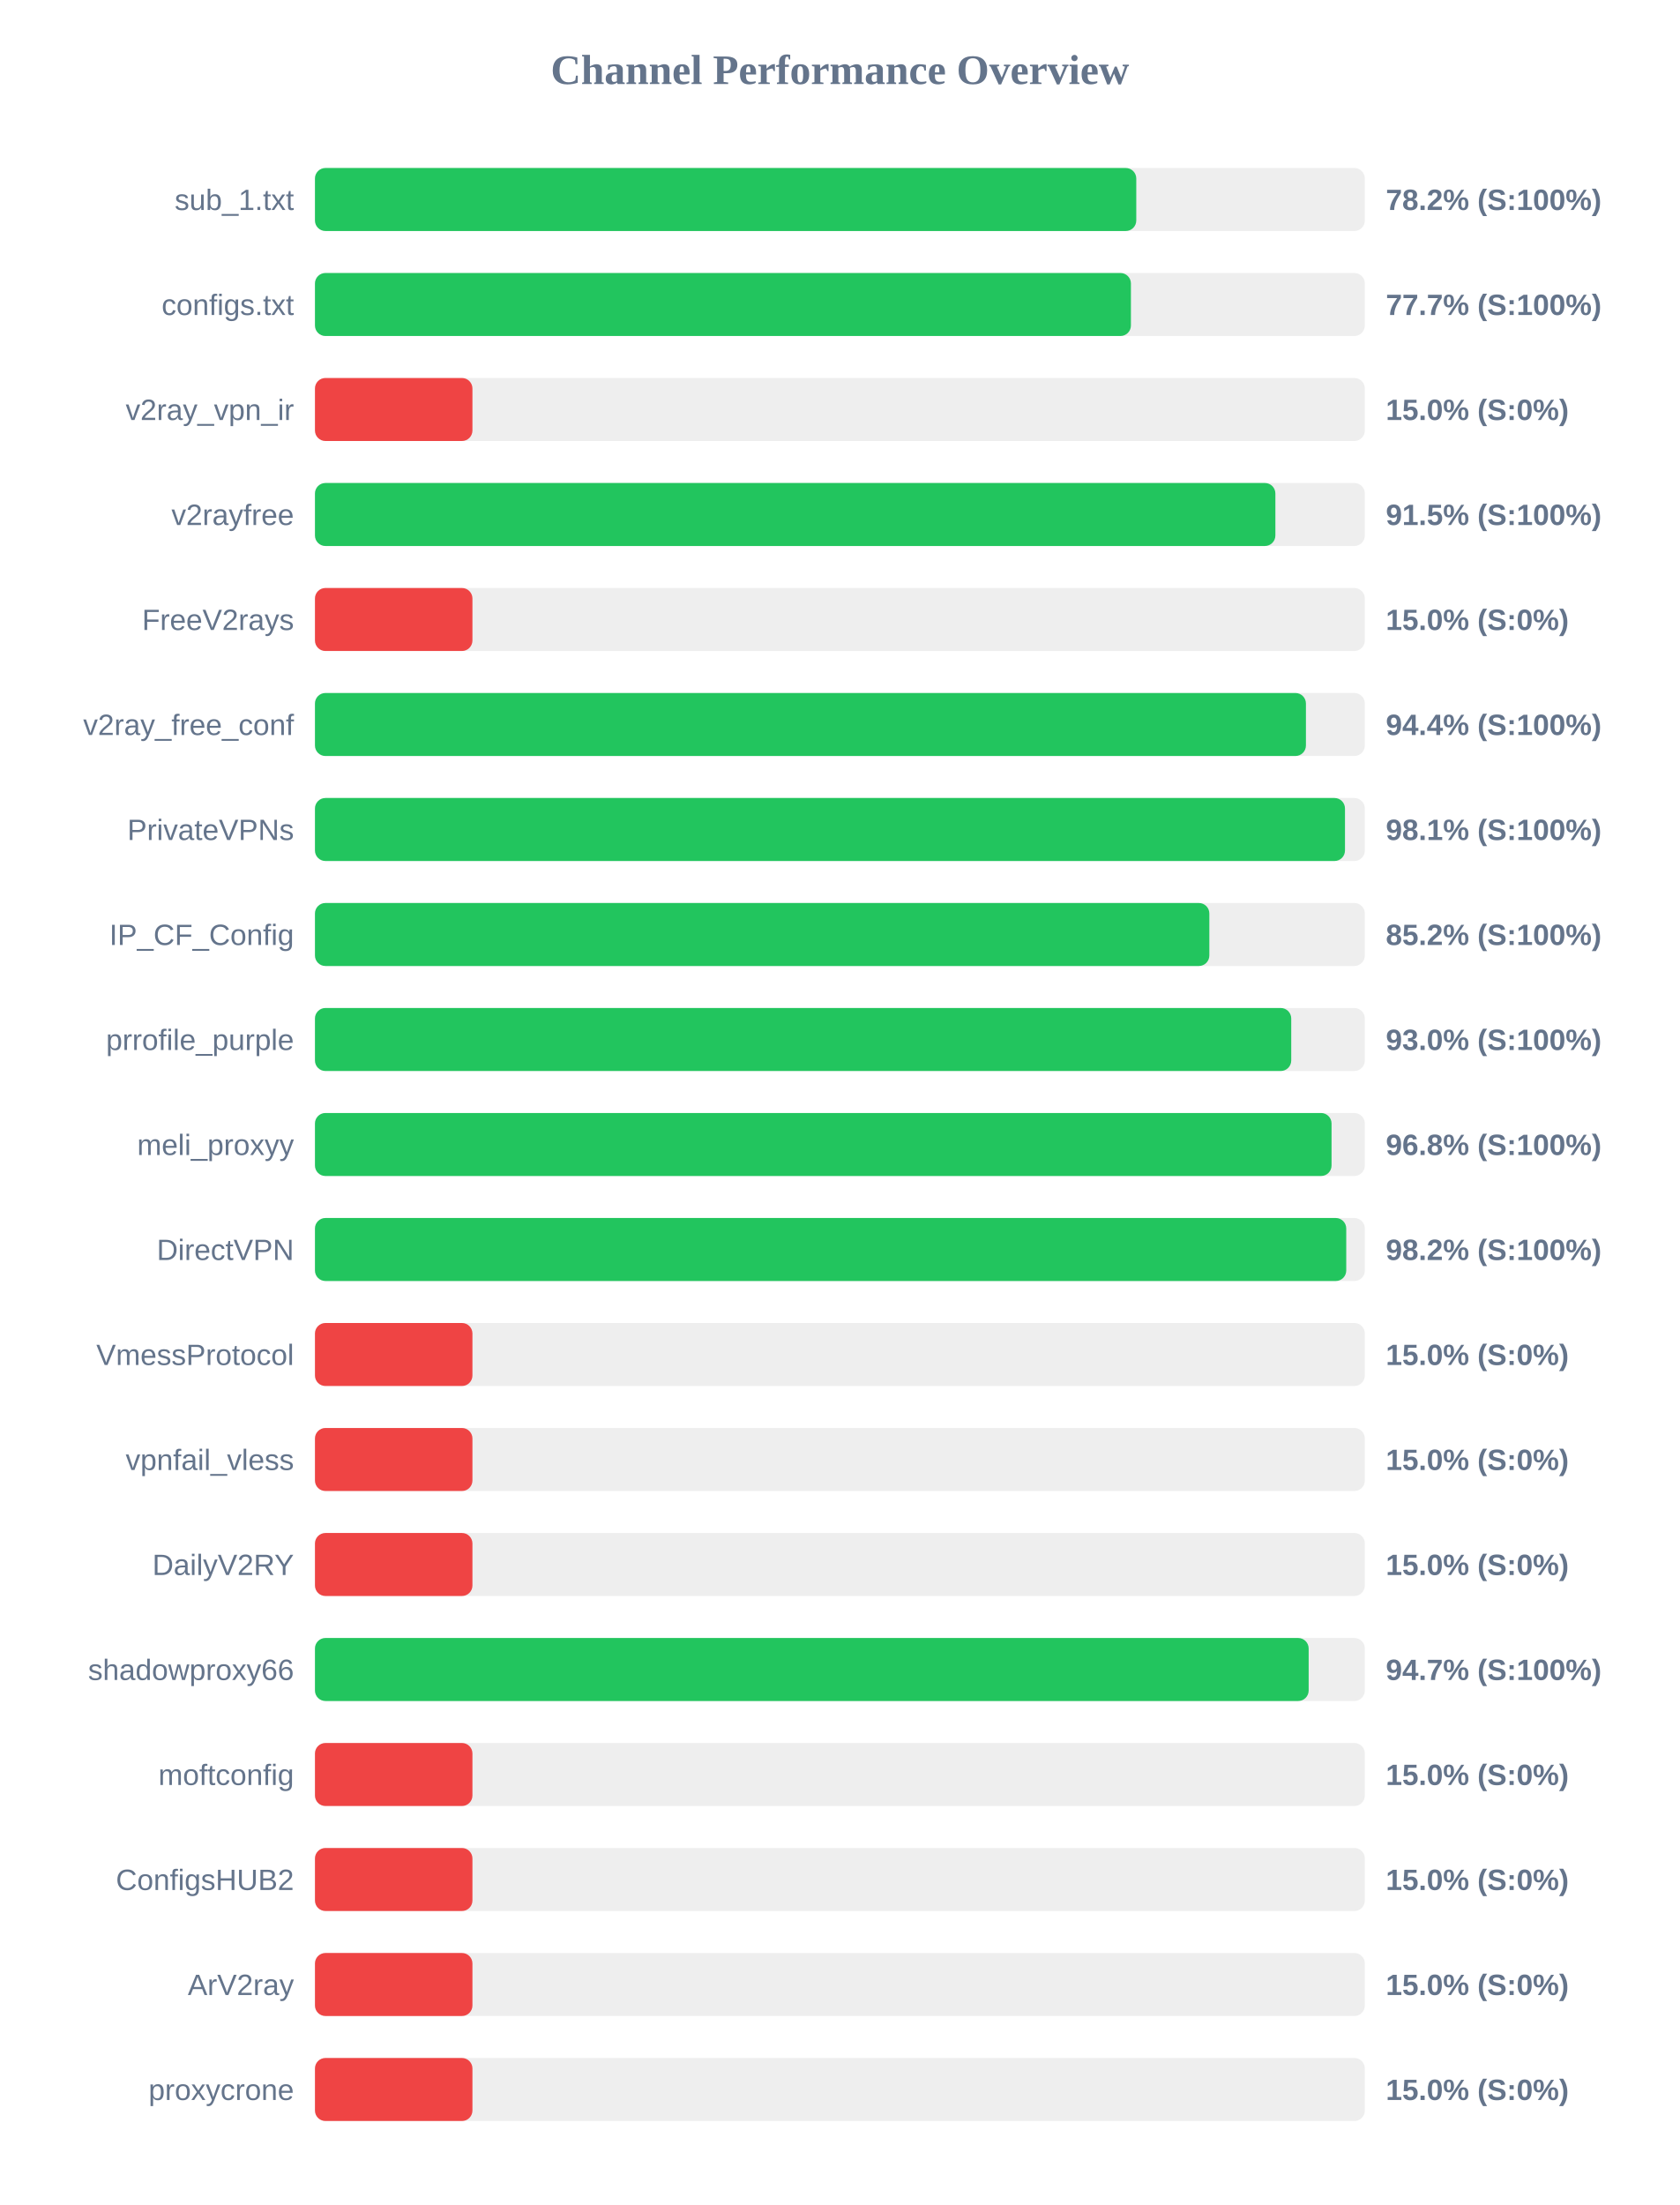
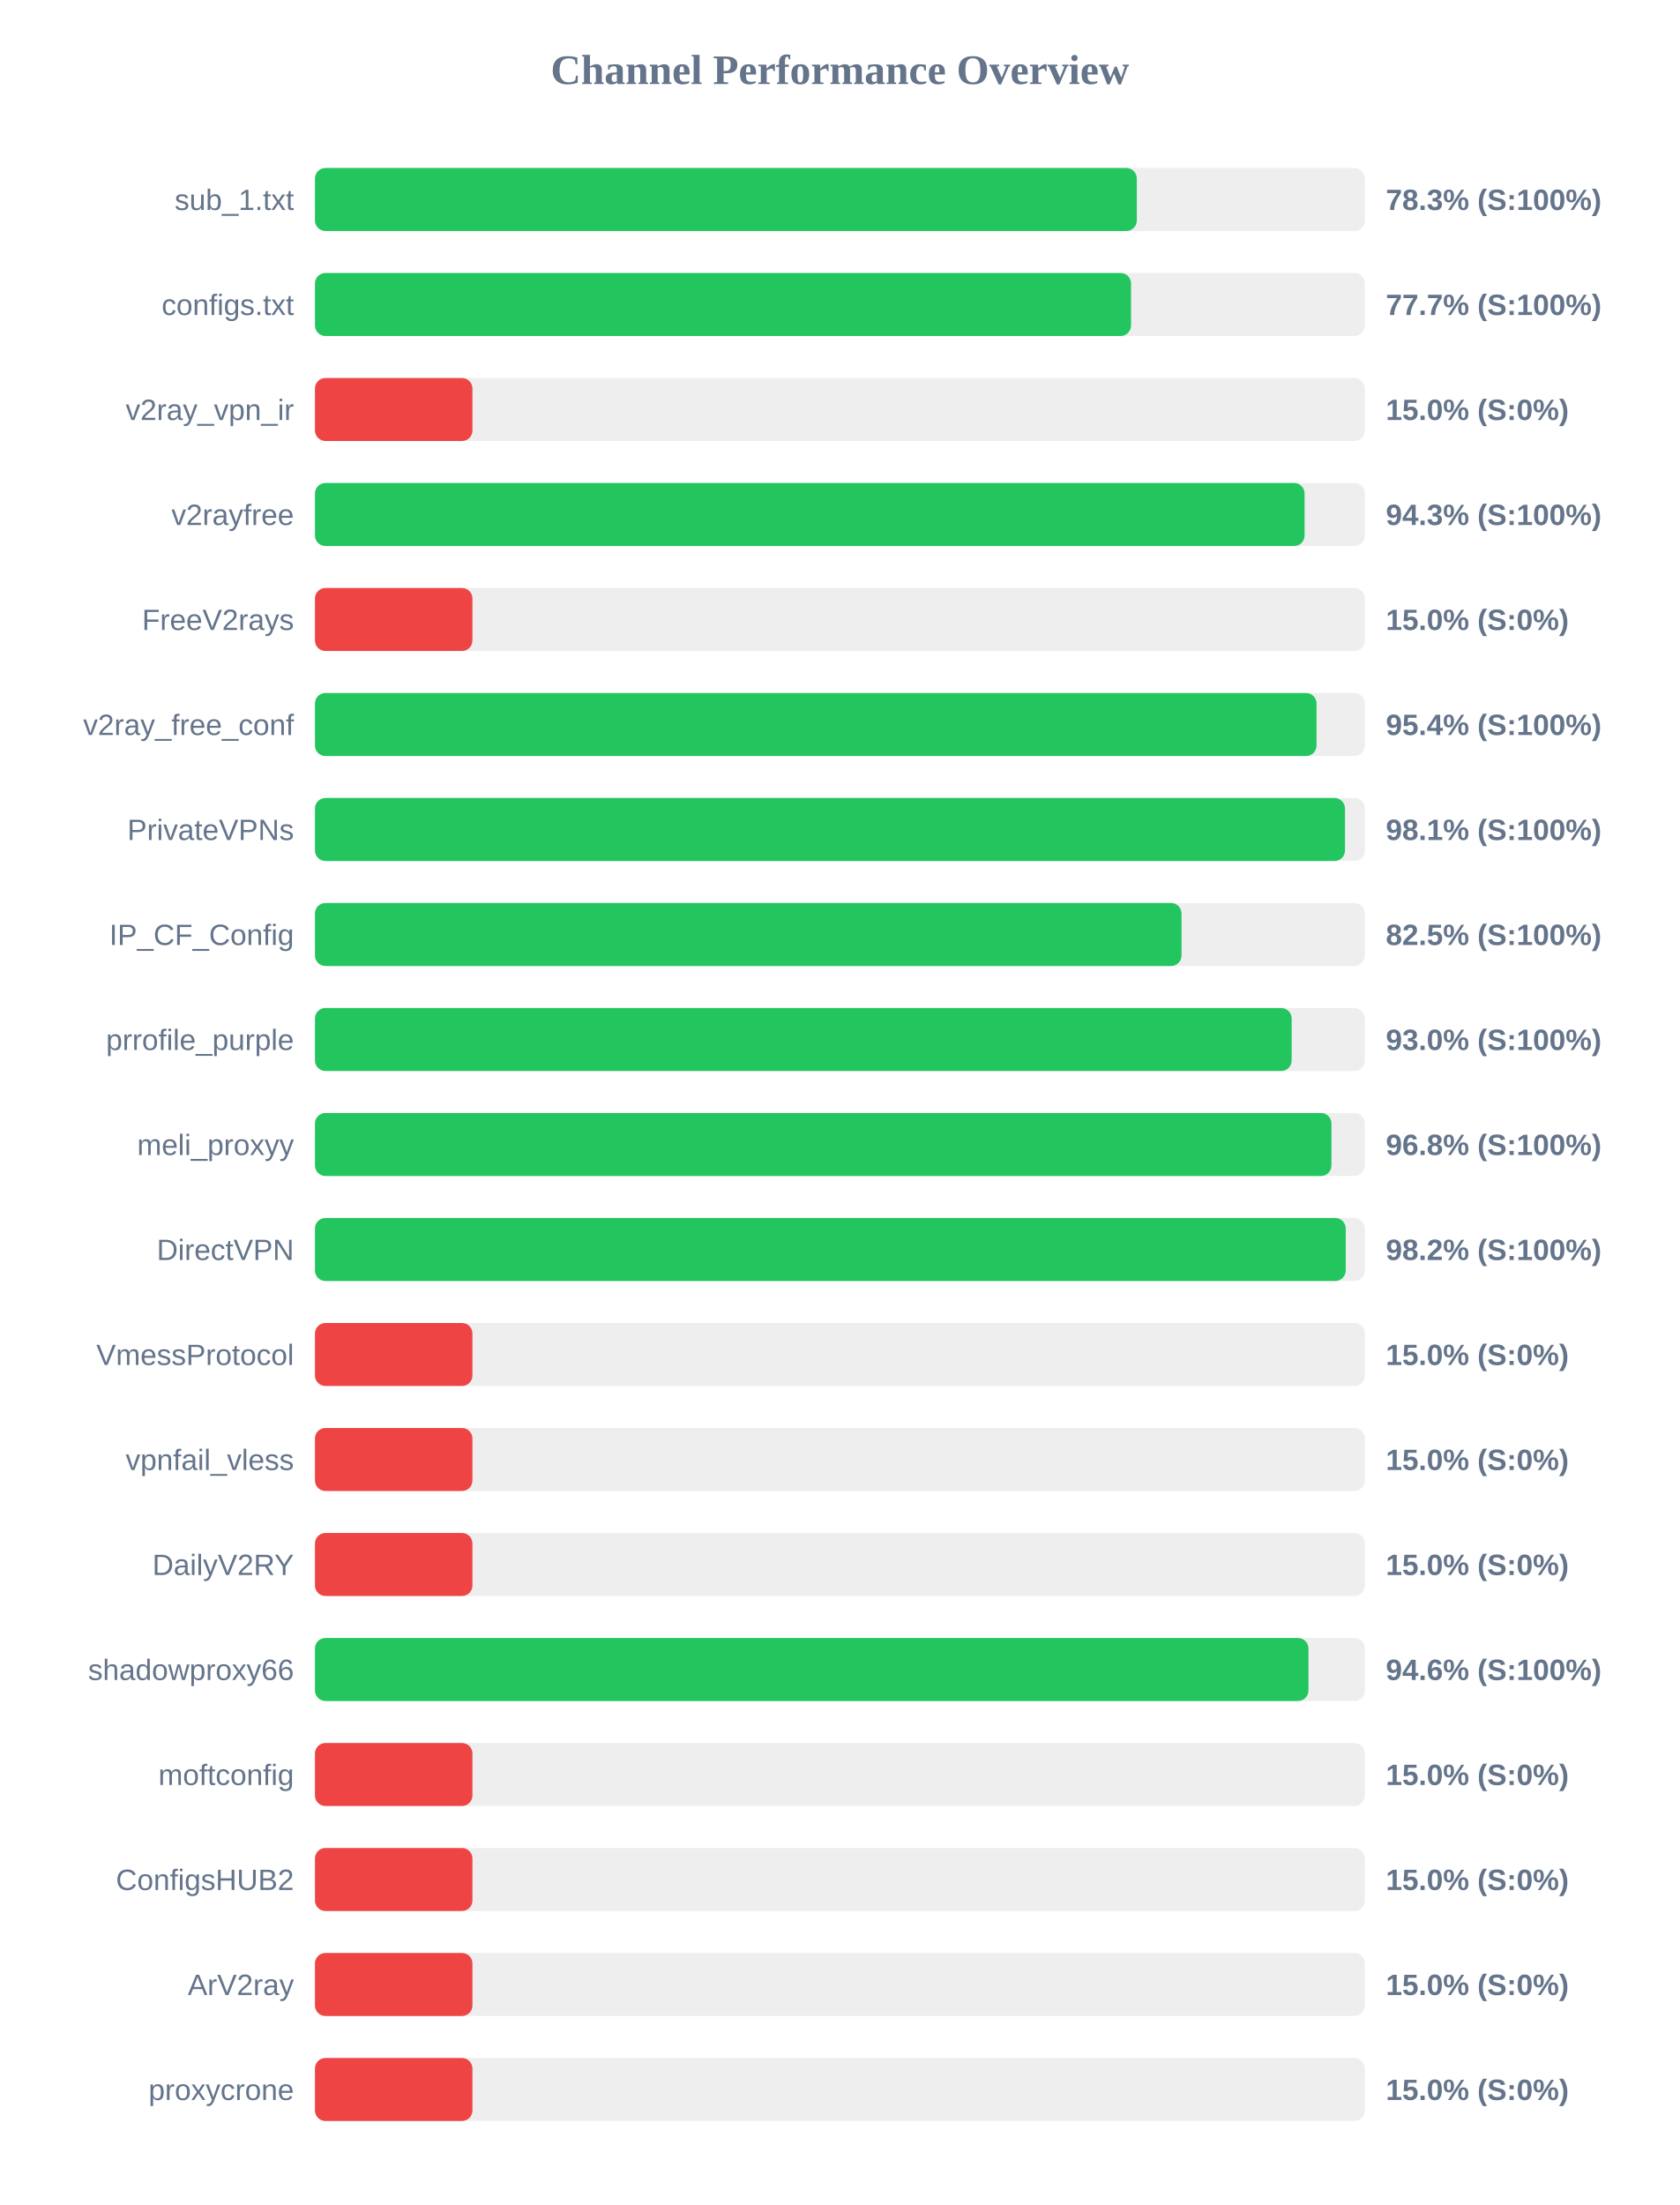
<svg xmlns="http://www.w3.org/2000/svg" width="800" height="1050" version="1.1">
  <style>
        .row { font: 14px Arial; fill: #64748b; }
        .score { font: bold 14px Arial; fill: #64748b; }
    </style>
  <text x="400" y="40" text-anchor="middle" font-size="20px" font-weight="bold" fill="#64748b">Channel Performance Overview</text>
  <rect x="150" y="80" width="500" height="30" fill="#eee" rx="5" />
-   <rect x="150" y="80" width="391.15" height="30" fill="#22c55e" rx="5" />
+   <rect x="150" y="80" width="391.4" height="30" fill="#22c55e" rx="5" />
  <text x="140" y="100" text-anchor="end" class="row">sub_1.txt</text>
-   <text x="660" y="100" text-anchor="start" class="score">78.2% (S:100%)</text>
+   <text x="660" y="100" text-anchor="start" class="score">78.3% (S:100%)</text>
  <rect x="150" y="130" width="500" height="30" fill="#eee" rx="5" />
-   <rect x="150" y="130" width="388.6" height="30" fill="#22c55e" rx="5" />
+   <rect x="150" y="130" width="388.65" height="30" fill="#22c55e" rx="5" />
  <text x="140" y="150" text-anchor="end" class="row">configs.txt</text>
  <text x="660" y="150" text-anchor="start" class="score">77.7% (S:100%)</text>
  <rect x="150" y="180" width="500" height="30" fill="#eee" rx="5" />
  <rect x="150" y="180" width="75.0" height="30" fill="#ef4444" rx="5" />
  <text x="140" y="200" text-anchor="end" class="row">v2ray_vpn_ir</text>
  <text x="660" y="200" text-anchor="start" class="score">15.0% (S:0%)</text>
  <rect x="150" y="230" width="500" height="30" fill="#eee" rx="5" />
-   <rect x="150" y="230" width="457.4" height="30" fill="#22c55e" rx="5" />
+   <rect x="150" y="230" width="471.3" height="30" fill="#22c55e" rx="5" />
  <text x="140" y="250" text-anchor="end" class="row">v2rayfree</text>
-   <text x="660" y="250" text-anchor="start" class="score">91.5% (S:100%)</text>
+   <text x="660" y="250" text-anchor="start" class="score">94.3% (S:100%)</text>
  <rect x="150" y="280" width="500" height="30" fill="#eee" rx="5" />
  <rect x="150" y="280" width="75.0" height="30" fill="#ef4444" rx="5" />
  <text x="140" y="300" text-anchor="end" class="row">FreeV2rays</text>
  <text x="660" y="300" text-anchor="start" class="score">15.0% (S:0%)</text>
  <rect x="150" y="330" width="500" height="30" fill="#eee" rx="5" />
-   <rect x="150" y="330" width="471.95" height="30" fill="#22c55e" rx="5" />
+   <rect x="150" y="330" width="477.0" height="30" fill="#22c55e" rx="5" />
  <text x="140" y="350" text-anchor="end" class="row">v2ray_free_conf</text>
-   <text x="660" y="350" text-anchor="start" class="score">94.4% (S:100%)</text>
+   <text x="660" y="350" text-anchor="start" class="score">95.4% (S:100%)</text>
  <rect x="150" y="380" width="500" height="30" fill="#eee" rx="5" />
  <rect x="150" y="380" width="490.55" height="30" fill="#22c55e" rx="5" />
  <text x="140" y="400" text-anchor="end" class="row">PrivateVPNs</text>
  <text x="660" y="400" text-anchor="start" class="score">98.1% (S:100%)</text>
  <rect x="150" y="430" width="500" height="30" fill="#eee" rx="5" />
-   <rect x="150" y="430" width="425.95" height="30" fill="#22c55e" rx="5" />
+   <rect x="150" y="430" width="412.7" height="30" fill="#22c55e" rx="5" />
  <text x="140" y="450" text-anchor="end" class="row">IP_CF_Config</text>
-   <text x="660" y="450" text-anchor="start" class="score">85.2% (S:100%)</text>
+   <text x="660" y="450" text-anchor="start" class="score">82.5% (S:100%)</text>
  <rect x="150" y="480" width="500" height="30" fill="#eee" rx="5" />
-   <rect x="150" y="480" width="464.95" height="30" fill="#22c55e" rx="5" />
+   <rect x="150" y="480" width="465.15" height="30" fill="#22c55e" rx="5" />
  <text x="140" y="500" text-anchor="end" class="row">prrofile_purple</text>
  <text x="660" y="500" text-anchor="start" class="score">93.0% (S:100%)</text>
  <rect x="150" y="530" width="500" height="30" fill="#eee" rx="5" />
-   <rect x="150" y="530" width="484.15" height="30" fill="#22c55e" rx="5" />
+   <rect x="150" y="530" width="484.1" height="30" fill="#22c55e" rx="5" />
  <text x="140" y="550" text-anchor="end" class="row">meli_proxyy</text>
  <text x="660" y="550" text-anchor="start" class="score">96.8% (S:100%)</text>
  <rect x="150" y="580" width="500" height="30" fill="#eee" rx="5" />
-   <rect x="150" y="580" width="491.15" height="30" fill="#22c55e" rx="5" />
+   <rect x="150" y="580" width="490.9" height="30" fill="#22c55e" rx="5" />
  <text x="140" y="600" text-anchor="end" class="row">DirectVPN</text>
  <text x="660" y="600" text-anchor="start" class="score">98.2% (S:100%)</text>
  <rect x="150" y="630" width="500" height="30" fill="#eee" rx="5" />
  <rect x="150" y="630" width="75.0" height="30" fill="#ef4444" rx="5" />
  <text x="140" y="650" text-anchor="end" class="row">VmessProtocol</text>
  <text x="660" y="650" text-anchor="start" class="score">15.0% (S:0%)</text>
  <rect x="150" y="680" width="500" height="30" fill="#eee" rx="5" />
  <rect x="150" y="680" width="75.0" height="30" fill="#ef4444" rx="5" />
  <text x="140" y="700" text-anchor="end" class="row">vpnfail_vless</text>
  <text x="660" y="700" text-anchor="start" class="score">15.0% (S:0%)</text>
  <rect x="150" y="730" width="500" height="30" fill="#eee" rx="5" />
  <rect x="150" y="730" width="75.0" height="30" fill="#ef4444" rx="5" />
  <text x="140" y="750" text-anchor="end" class="row">DailyV2RY</text>
  <text x="660" y="750" text-anchor="start" class="score">15.0% (S:0%)</text>
  <rect x="150" y="780" width="500" height="30" fill="#eee" rx="5" />
-   <rect x="150" y="780" width="473.25" height="30" fill="#22c55e" rx="5" />
+   <rect x="150" y="780" width="473.15" height="30" fill="#22c55e" rx="5" />
  <text x="140" y="800" text-anchor="end" class="row">shadowproxy66</text>
-   <text x="660" y="800" text-anchor="start" class="score">94.7% (S:100%)</text>
+   <text x="660" y="800" text-anchor="start" class="score">94.6% (S:100%)</text>
  <rect x="150" y="830" width="500" height="30" fill="#eee" rx="5" />
  <rect x="150" y="830" width="75.0" height="30" fill="#ef4444" rx="5" />
  <text x="140" y="850" text-anchor="end" class="row">moftconfig</text>
  <text x="660" y="850" text-anchor="start" class="score">15.0% (S:0%)</text>
  <rect x="150" y="880" width="500" height="30" fill="#eee" rx="5" />
  <rect x="150" y="880" width="75.0" height="30" fill="#ef4444" rx="5" />
  <text x="140" y="900" text-anchor="end" class="row">ConfigsHUB2</text>
  <text x="660" y="900" text-anchor="start" class="score">15.0% (S:0%)</text>
  <rect x="150" y="930" width="500" height="30" fill="#eee" rx="5" />
  <rect x="150" y="930" width="75.0" height="30" fill="#ef4444" rx="5" />
  <text x="140" y="950" text-anchor="end" class="row">ArV2ray</text>
  <text x="660" y="950" text-anchor="start" class="score">15.0% (S:0%)</text>
  <rect x="150" y="980" width="500" height="30" fill="#eee" rx="5" />
  <rect x="150" y="980" width="75.0" height="30" fill="#ef4444" rx="5" />
  <text x="140" y="1000" text-anchor="end" class="row">proxycrone</text>
  <text x="660" y="1000" text-anchor="start" class="score">15.0% (S:0%)</text>
</svg>
